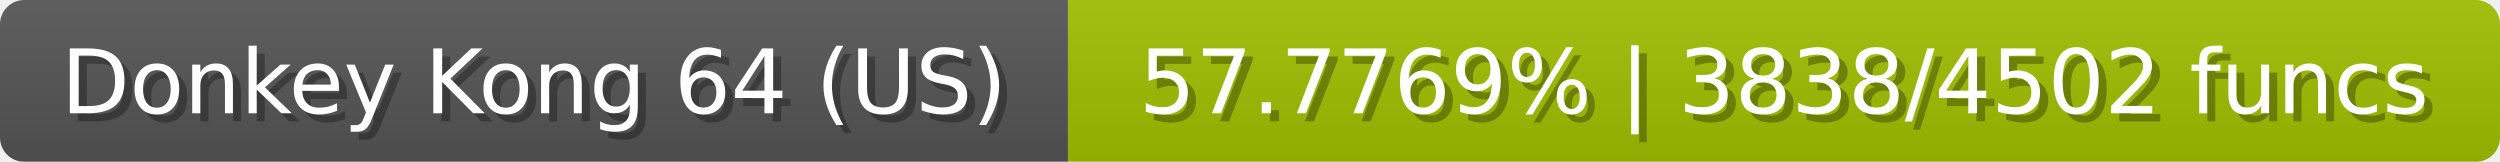
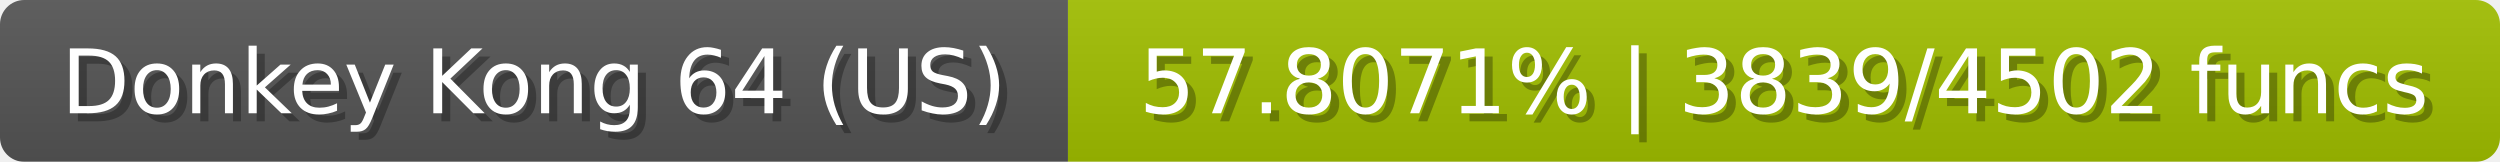
<svg xmlns="http://www.w3.org/2000/svg" width="309" height="20">
  <linearGradient id="b" x2="0" y2="100%">
    <stop offset="0" stop-color="#bbb" stop-opacity=".1" />
    <stop offset="1" stop-opacity=".1" />
  </linearGradient>
  <mask id="anybadge_23">
    <rect width="309" height="20" rx="3" fill="#fff" />
  </mask>
  <g mask="url(#anybadge_23)">
    <path fill="#555" d="M0 0h132v20H0z" />
    <path fill="#a2c000" d="M132 0h177v20H132z" />
    <path fill="url(#b)" d="M0 0h309v20H0z" />
  </g>
  <g fill="#fff" text-anchor="middle" font-family="DejaVu Sans,Verdana,Geneva,sans-serif" font-size="11">
    <text x="67.0" y="15" fill="#010101" fill-opacity=".3">Donkey Kong 64 (US)</text>
    <text x="66.0" y="14">Donkey Kong 64 (US)</text>
  </g>
  <g fill="#fff" text-anchor="middle" font-family="DejaVu Sans,Verdana,Geneva,sans-serif" font-size="11">
-     <text x="221.5" y="15" fill="#010101" fill-opacity=".3">57.7769% | 3838/4502 funcs</text>
-     <text x="220.5" y="14">57.7769% | 3838/4502 funcs</text>
+     <text x="221.5" y="15" fill="#010101" fill-opacity=".3">57.8071% | 3839/4502 funcs</text>
+     <text x="220.5" y="14">57.8071% | 3839/4502 funcs</text>
  </g>
</svg>
